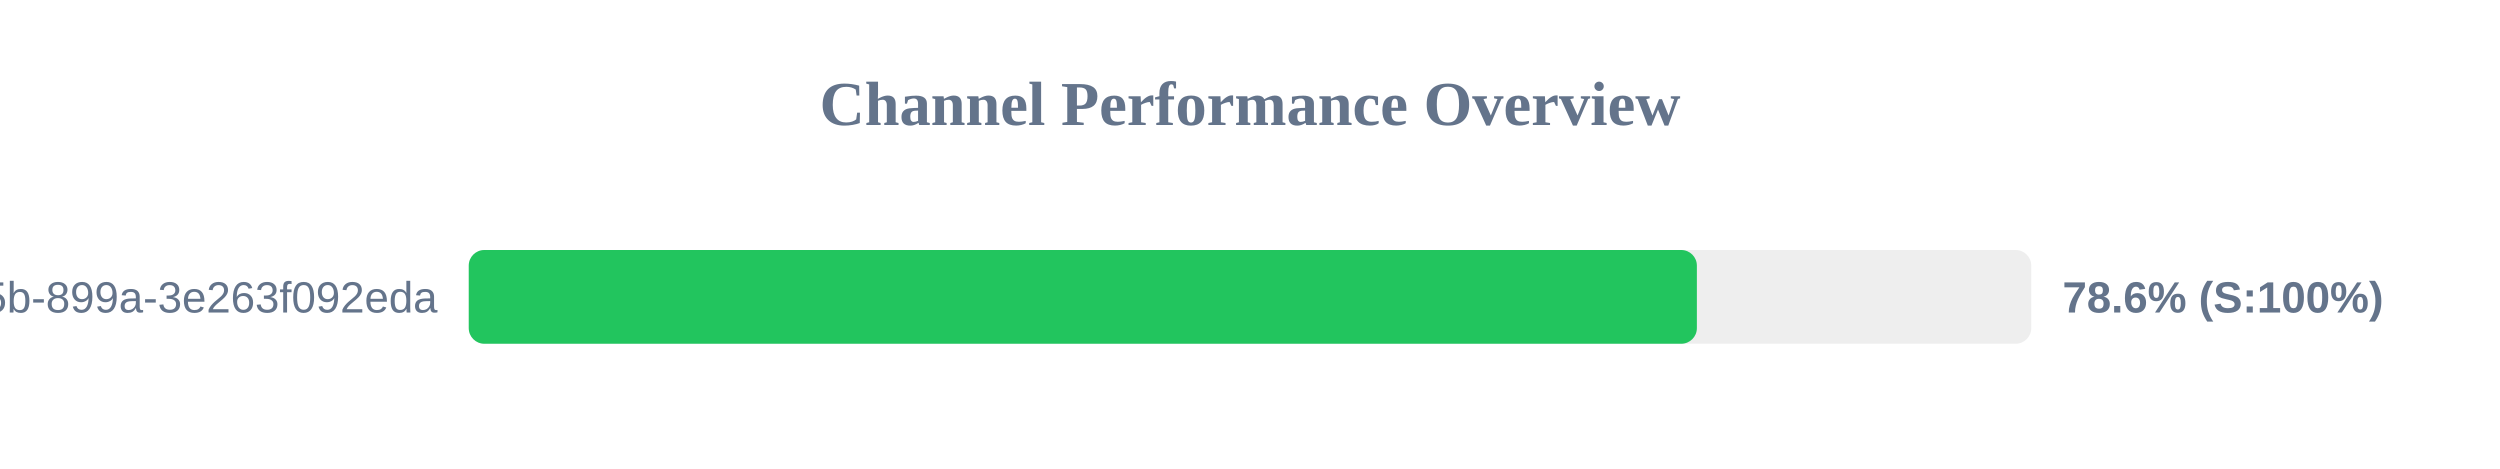
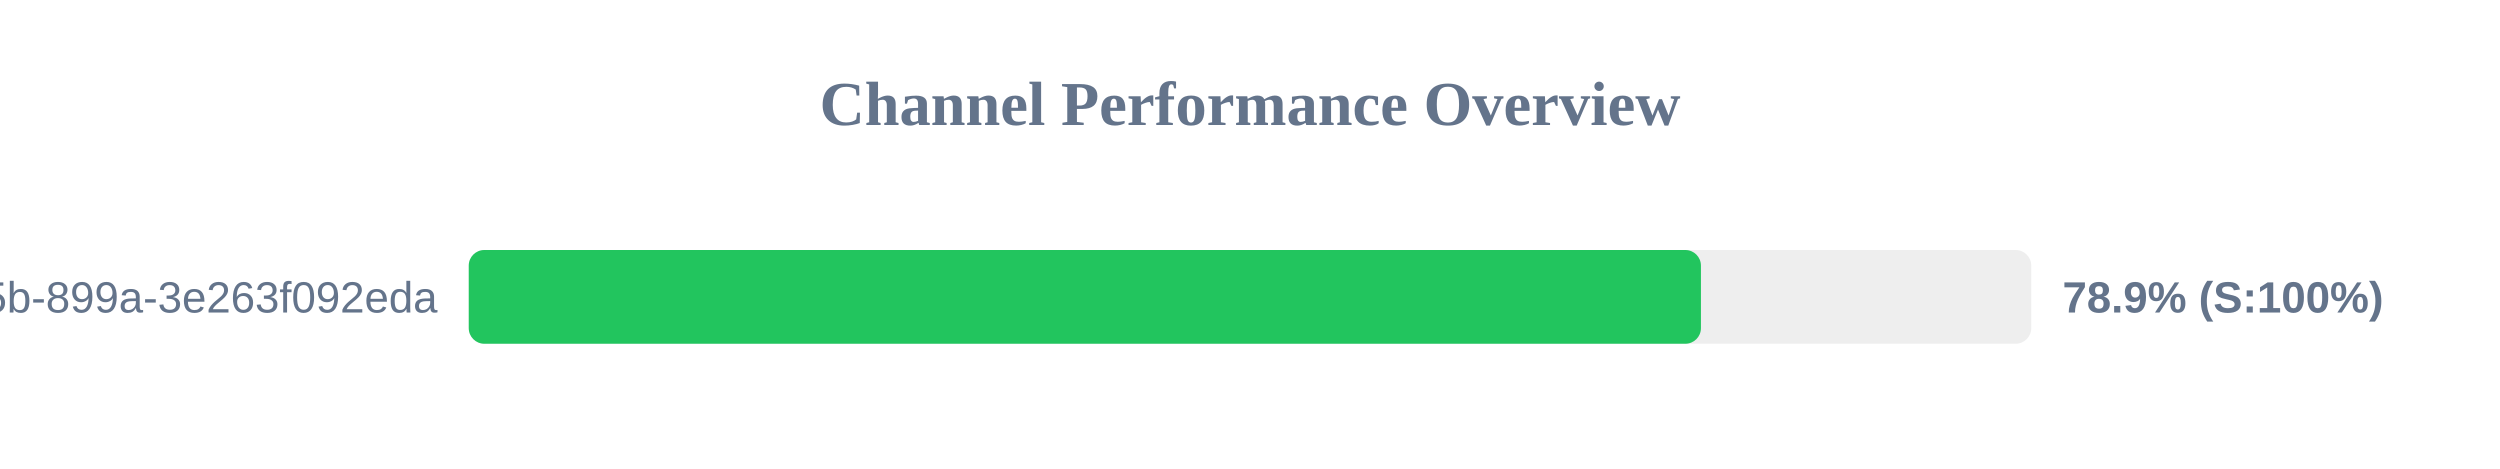
<svg xmlns="http://www.w3.org/2000/svg" width="800" height="150" version="1.1">
  <style>
        .row { font: 14px Arial; fill: #64748b; }
        .score { font: bold 14px Arial; fill: #64748b; }
    </style>
  <text x="400" y="40" text-anchor="middle" font-size="20px" font-weight="bold" fill="#64748b">Channel Performance Overview</text>
  <rect x="150" y="80" width="500" height="30" fill="#eee" rx="5" />
-   <rect x="150" y="80" width="393.0" height="30" fill="#22c55e" rx="5" />
+   <rect x="150" y="80" width="394.3" height="30" fill="#22c55e" rx="5" />
  <text x="140" y="100" text-anchor="end" class="row">?uuid=6bf726db-fb0b-405b-899a-3e263f092eda</text>
-   <text x="660" y="100" text-anchor="start" class="score">78.6% (S:100%)</text>
+   <text x="660" y="100" text-anchor="start" class="score">78.9% (S:100%)</text>
</svg>
